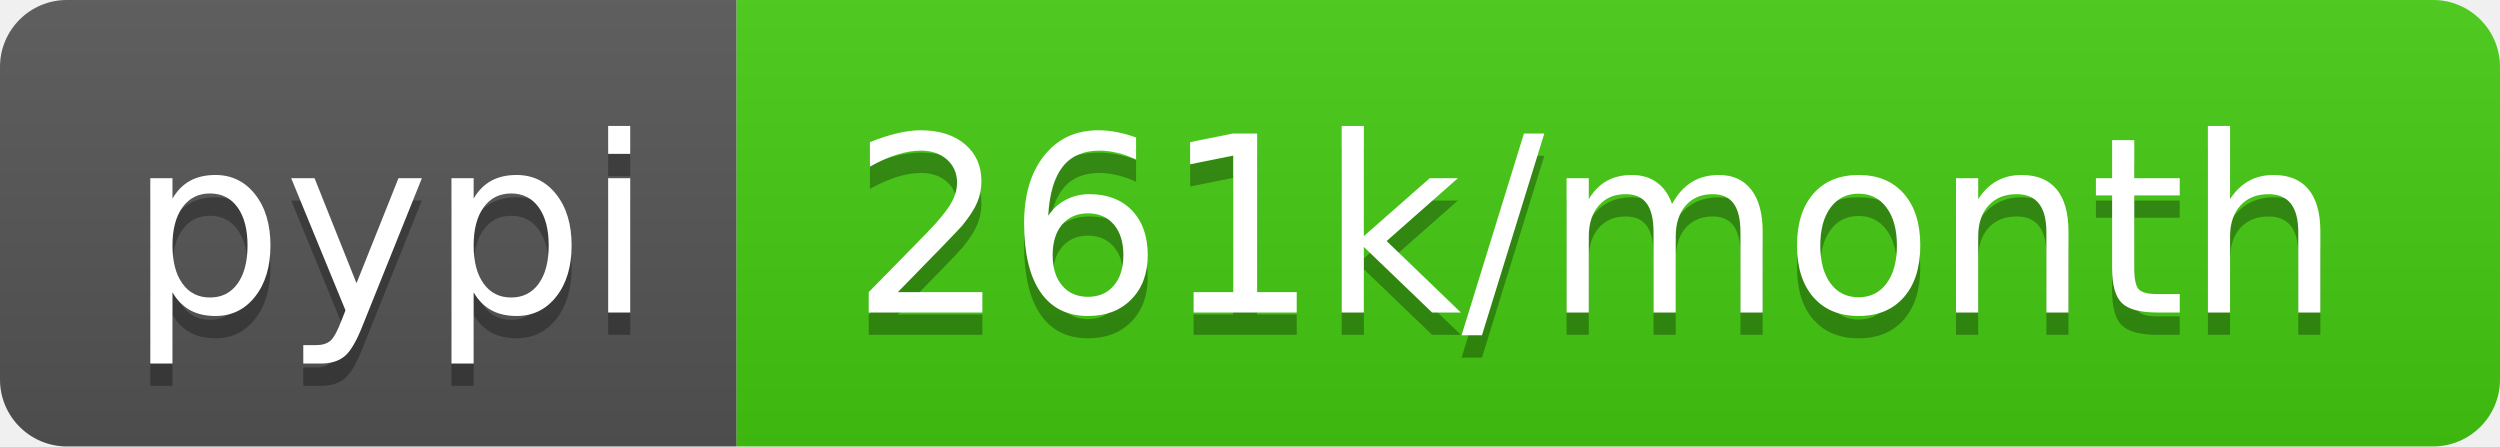
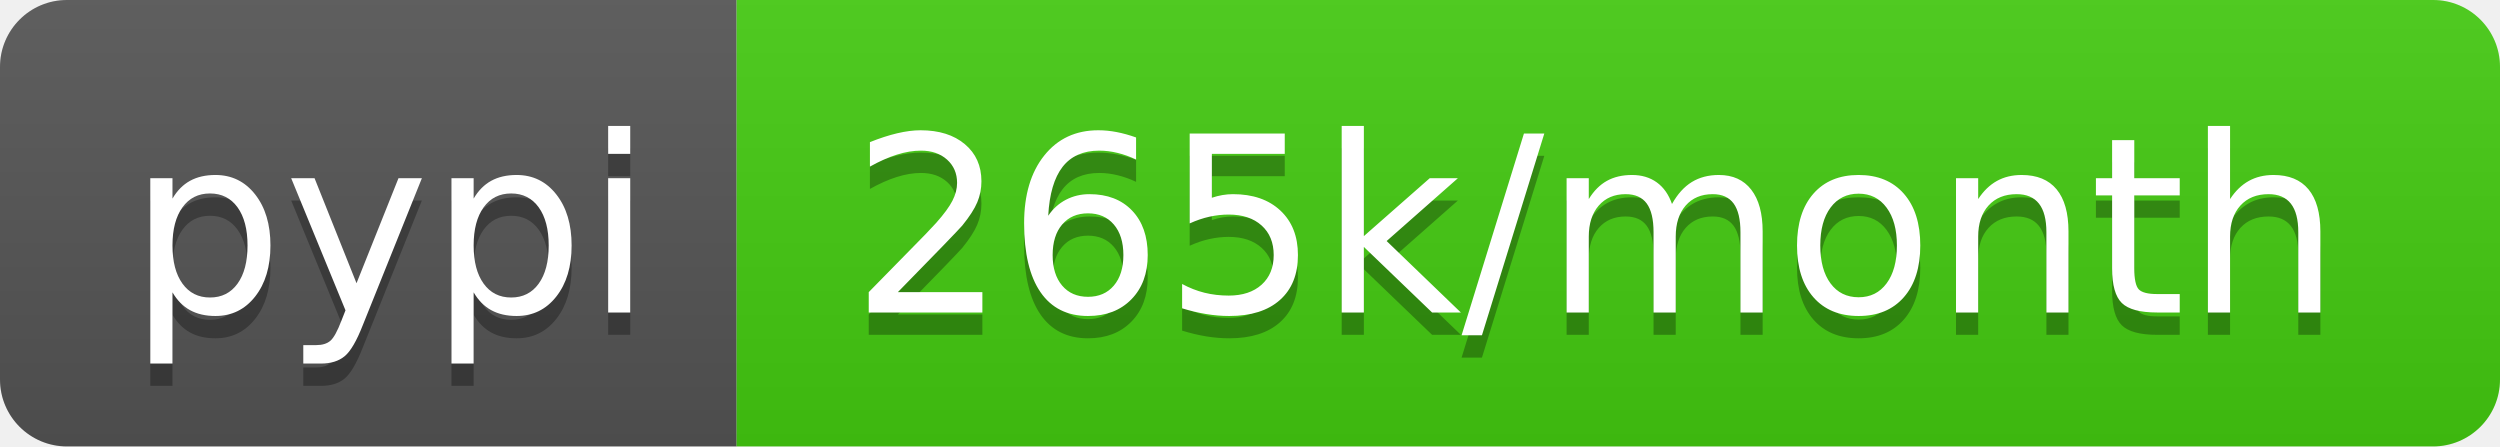
- <svg xmlns="http://www.w3.org/2000/svg" width="112" height="20" role="img" aria-label="pypi: 261k/month">
+ <svg xmlns="http://www.w3.org/2000/svg" width="112" height="20" role="img" aria-label="pypi: 265k/month">
  <linearGradient id="s" x2="0" y2="100%">
    <stop offset="0" stop-color="#bbb" stop-opacity=".1" />
    <stop offset="1" stop-opacity=".1" />
  </linearGradient>
  <clipPath id="r">
    <rect width="112" height="20" rx="3" fill="#fff" />
  </clipPath>
  <g clip-path="url(#r)">
    <rect width="33" height="20" fill="#555" />
    <rect x="33" width="79" height="20" fill="#4c1" />
    <rect width="112" height="20" fill="url(#s)" />
  </g>
  <g fill="#fff" text-anchor="middle" font-family="Verdana,Geneva,DejaVu Sans,sans-serif" text-rendering="geometricPrecision" font-size="110">
    <text aria-hidden="true" x="175" y="150" fill="#010101" fill-opacity=".3" transform="scale(.1)" textLength="230">pypi</text>
    <text x="175" y="140" transform="scale(.1)" fill="#fff" textLength="230">pypi</text>
-     <text aria-hidden="true" x="715" y="150" fill="#010101" fill-opacity=".3" transform="scale(.1)" textLength="690">261k/month</text>
-     <text x="715" y="140" transform="scale(.1)" fill="#fff" textLength="690">261k/month</text>
+     <text aria-hidden="true" x="715" y="150" fill="#010101" fill-opacity=".3" transform="scale(.1)" textLength="690">265k/month</text>
+     <text x="715" y="140" transform="scale(.1)" fill="#fff" textLength="690">265k/month</text>
  </g>
</svg>
